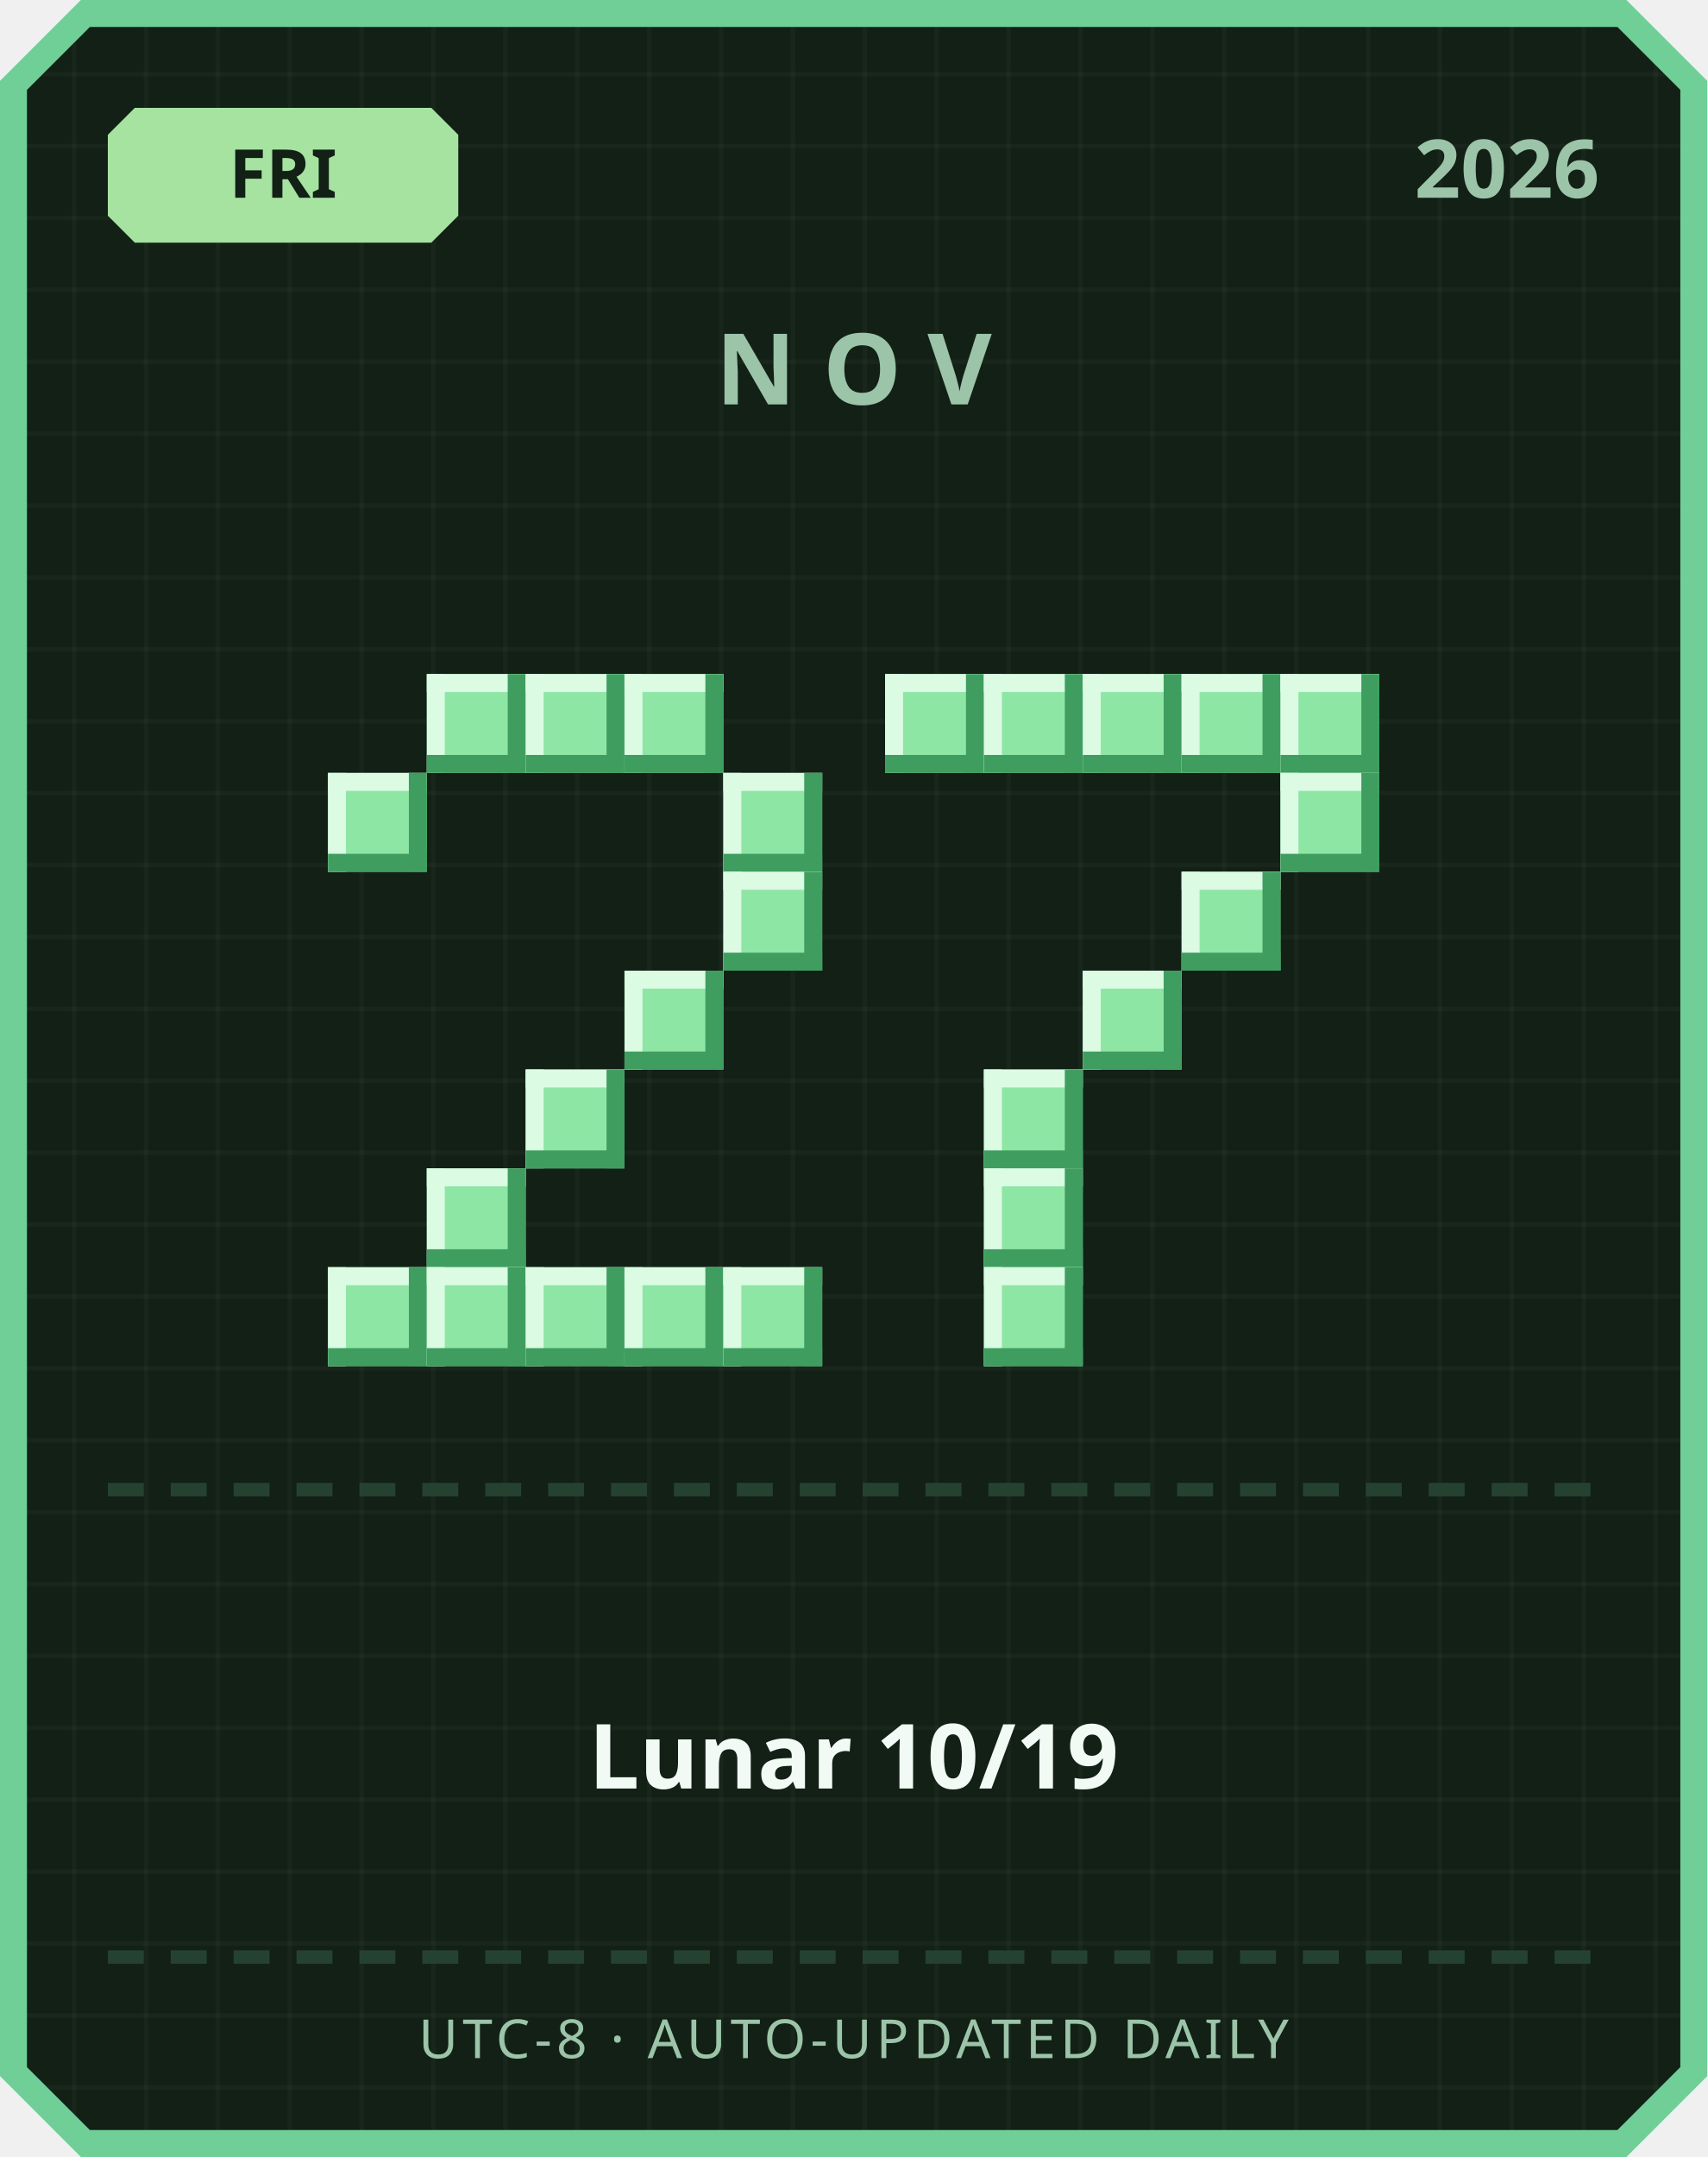
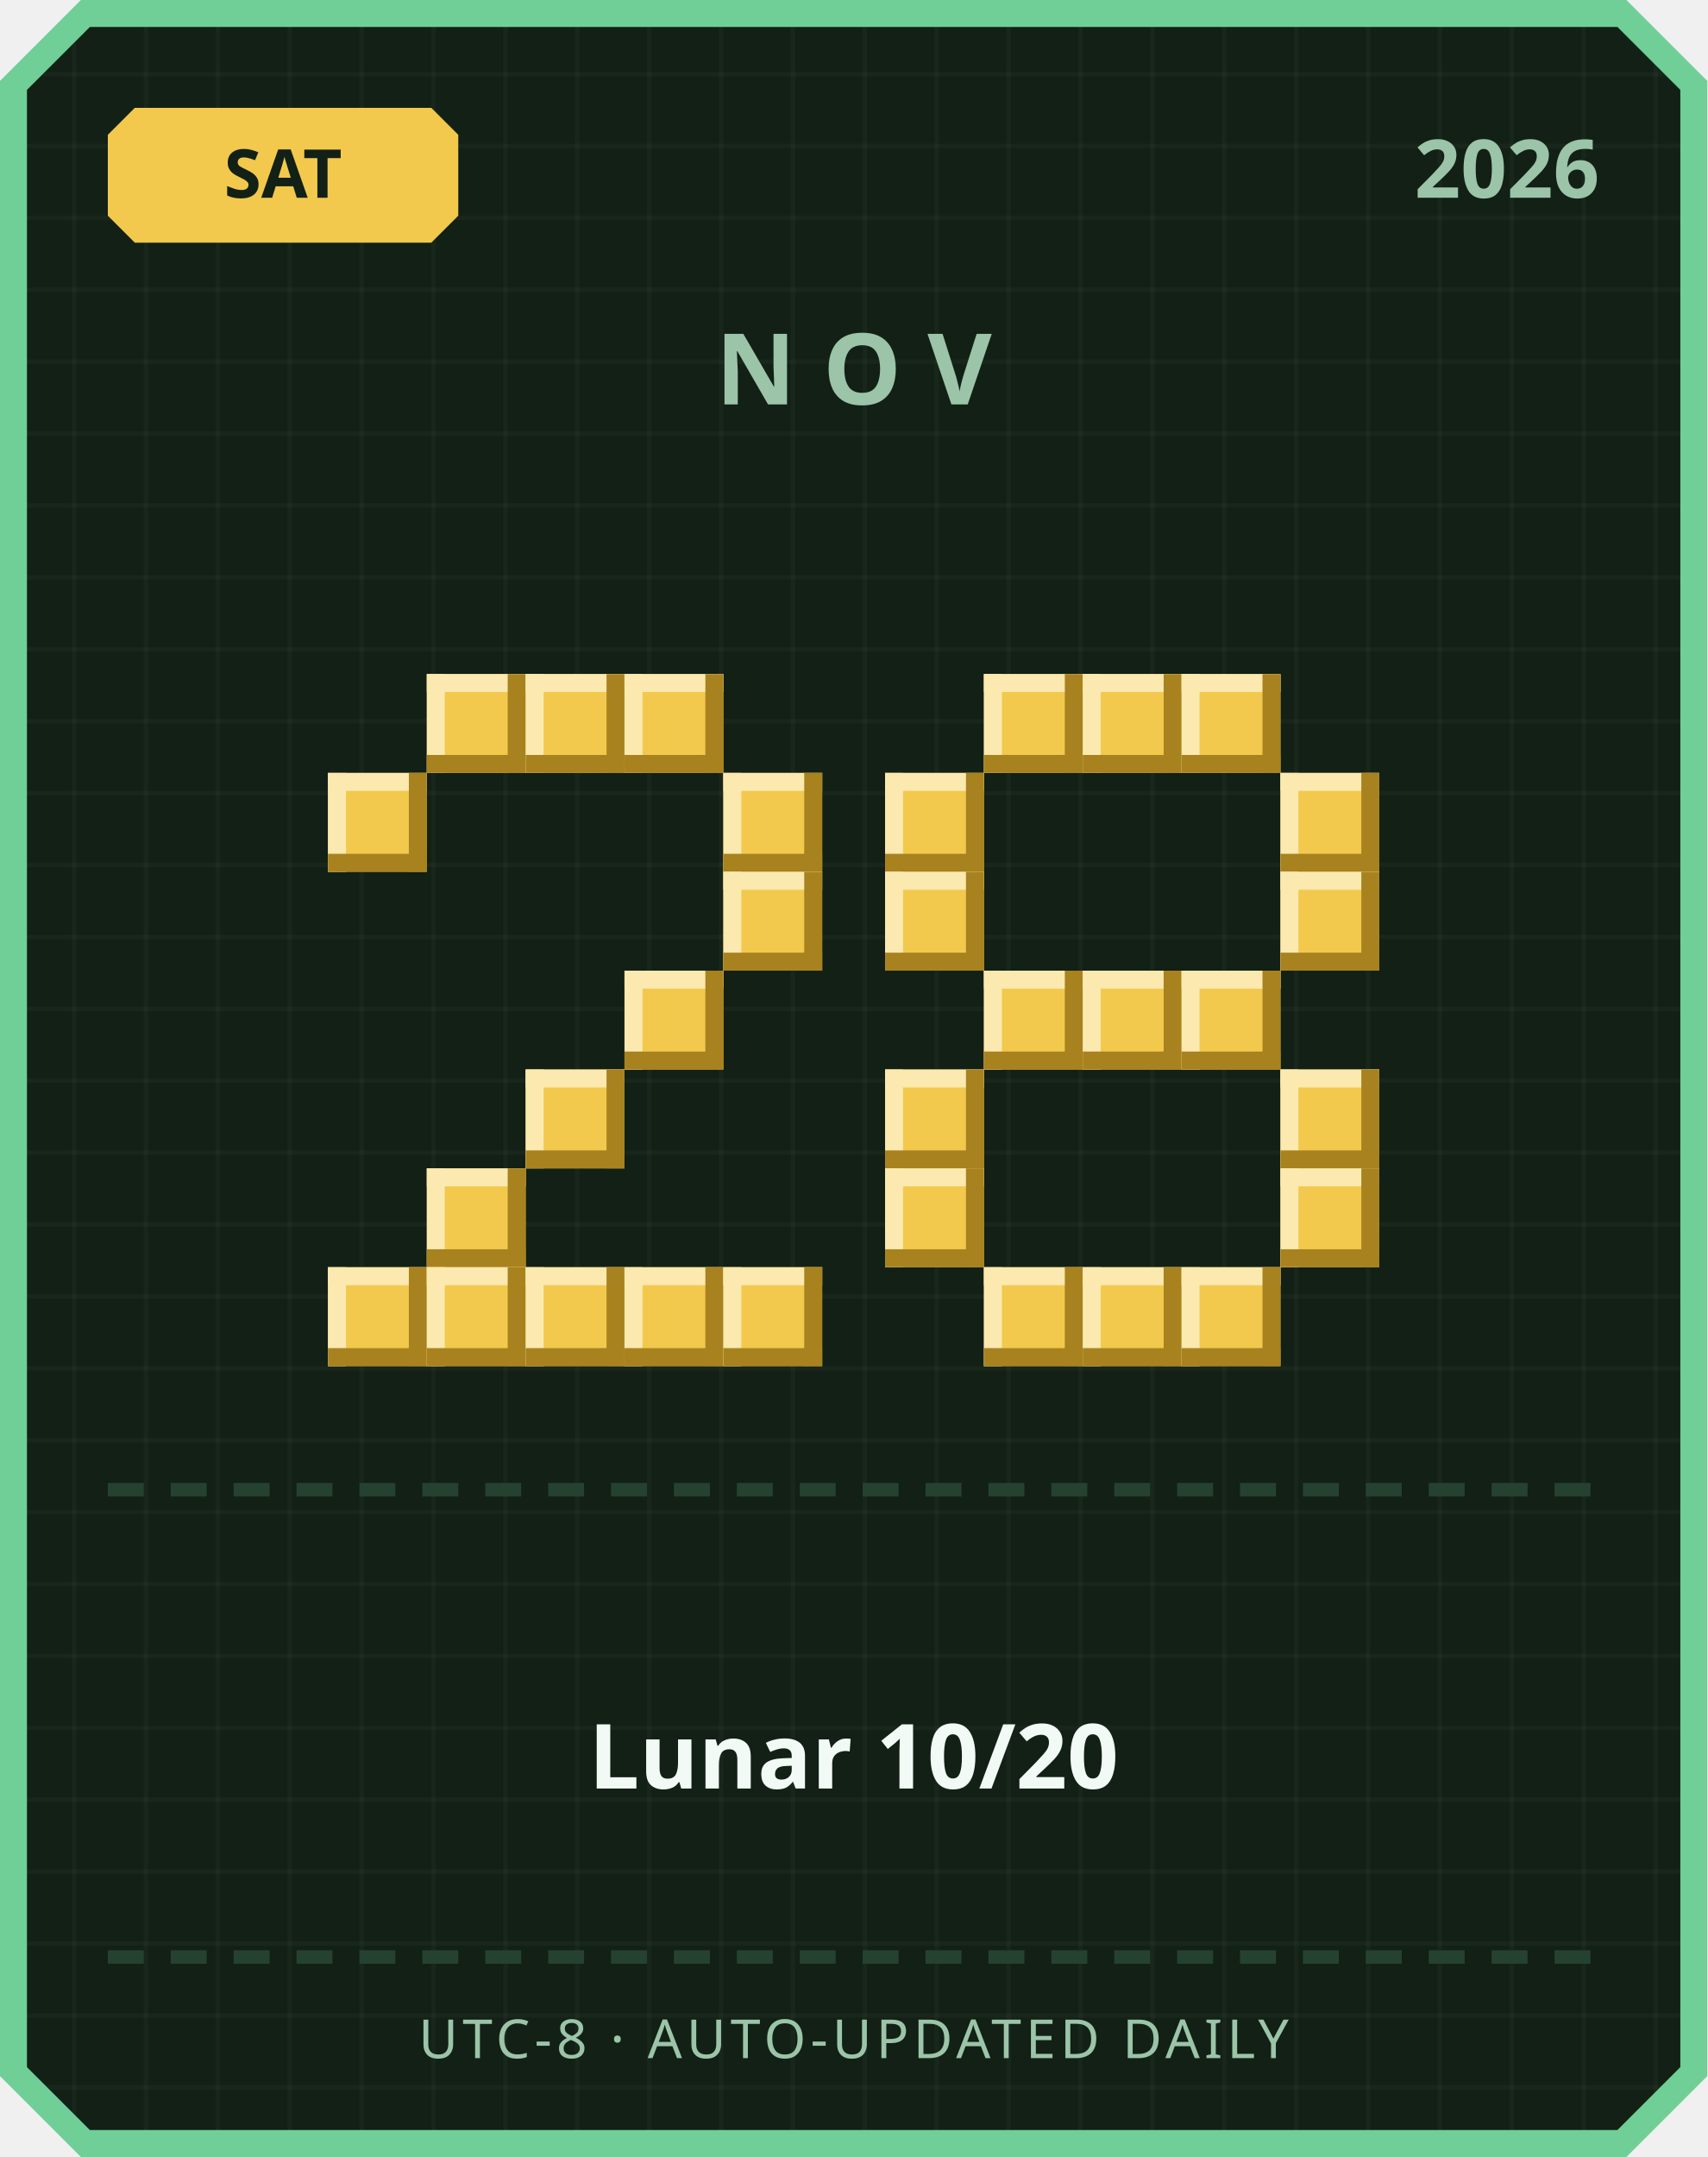
<svg xmlns="http://www.w3.org/2000/svg" width="380" height="480" viewBox="0 0 380 480">
  <defs>
    <pattern id="grid" width="16" height="16" patternUnits="userSpaceOnUse">
      <rect width="16" height="16" fill="#122016" />
      <rect width="1" height="16" fill="#ffffff" opacity="0.03" />
      <rect width="16" height="1" fill="#ffffff" opacity="0.03" />
    </pattern>
  </defs>
  <path d="M 18,0 L 362,0 L 380,18 L 380,462 L 362,480 L 18,480 L 0,462 L 0,18 Z" fill="#6fcf97" />
  <path d="M 20,6 L 360,6 L 374,20 L 374,460 L 360,474 L 20,474 L 6,460 L 6,20 Z" fill="url(#grid)" />
-   <path d="M 30,24 L 96,24 L 102,30 L 102,48 L 96,54 L 30,54 L 24,48 L 24,30 Z" fill="#a6e3a1" />
-   <text x="63" y="44" text-anchor="middle" font-family="'Segoe UI', sans-serif" font-size="15" font-weight="700" fill="#122016">FRI</text>
+   <path d="M 30,24 L 96,24 L 102,30 L 102,48 L 96,54 L 30,54 L 24,48 L 24,30 Z" fill="#f2c94c" />
+   <text x="63" y="44" text-anchor="middle" font-family="'Segoe UI', sans-serif" font-size="15" font-weight="700" fill="#122016">SAT</text>
  <text x="356" y="44" text-anchor="end" font-family="'Segoe UI', sans-serif" font-size="18" font-weight="700" fill="#9bc4a8">2026</text>
  <text x="190" y="90" text-anchor="middle" font-family="'Segoe UI', sans-serif" font-size="22" font-weight="700" letter-spacing="6" fill="#9bc4a8">NOV</text>
-   <rect x="95" y="150" width="22" height="22" fill="#8ee6a5" />
-   <rect x="95" y="150" width="22" height="4" fill="#dbfbe3" />
-   <rect x="95" y="150" width="4" height="22" fill="#dbfbe3" />
-   <rect x="95" y="168" width="22" height="4" fill="#3f9e5f" />
-   <rect x="113" y="150" width="4" height="22" fill="#3f9e5f" />
-   <rect x="117" y="150" width="22" height="22" fill="#8ee6a5" />
-   <rect x="117" y="150" width="22" height="4" fill="#dbfbe3" />
-   <rect x="117" y="150" width="4" height="22" fill="#dbfbe3" />
-   <rect x="117" y="168" width="22" height="4" fill="#3f9e5f" />
-   <rect x="135" y="150" width="4" height="22" fill="#3f9e5f" />
-   <rect x="139" y="150" width="22" height="22" fill="#8ee6a5" />
-   <rect x="139" y="150" width="22" height="4" fill="#dbfbe3" />
-   <rect x="139" y="150" width="4" height="22" fill="#dbfbe3" />
-   <rect x="139" y="168" width="22" height="4" fill="#3f9e5f" />
-   <rect x="157" y="150" width="4" height="22" fill="#3f9e5f" />
-   <rect x="73" y="172" width="22" height="22" fill="#8ee6a5" />
-   <rect x="73" y="172" width="22" height="4" fill="#dbfbe3" />
-   <rect x="73" y="172" width="4" height="22" fill="#dbfbe3" />
-   <rect x="73" y="190" width="22" height="4" fill="#3f9e5f" />
-   <rect x="91" y="172" width="4" height="22" fill="#3f9e5f" />
-   <rect x="161" y="172" width="22" height="22" fill="#8ee6a5" />
-   <rect x="161" y="172" width="22" height="4" fill="#dbfbe3" />
-   <rect x="161" y="172" width="4" height="22" fill="#dbfbe3" />
-   <rect x="161" y="190" width="22" height="4" fill="#3f9e5f" />
-   <rect x="179" y="172" width="4" height="22" fill="#3f9e5f" />
-   <rect x="161" y="194" width="22" height="22" fill="#8ee6a5" />
-   <rect x="161" y="194" width="22" height="4" fill="#dbfbe3" />
-   <rect x="161" y="194" width="4" height="22" fill="#dbfbe3" />
-   <rect x="161" y="212" width="22" height="4" fill="#3f9e5f" />
-   <rect x="179" y="194" width="4" height="22" fill="#3f9e5f" />
-   <rect x="139" y="216" width="22" height="22" fill="#8ee6a5" />
-   <rect x="139" y="216" width="22" height="4" fill="#dbfbe3" />
-   <rect x="139" y="216" width="4" height="22" fill="#dbfbe3" />
-   <rect x="139" y="234" width="22" height="4" fill="#3f9e5f" />
-   <rect x="157" y="216" width="4" height="22" fill="#3f9e5f" />
-   <rect x="117" y="238" width="22" height="22" fill="#8ee6a5" />
-   <rect x="117" y="238" width="22" height="4" fill="#dbfbe3" />
-   <rect x="117" y="238" width="4" height="22" fill="#dbfbe3" />
-   <rect x="117" y="256" width="22" height="4" fill="#3f9e5f" />
-   <rect x="135" y="238" width="4" height="22" fill="#3f9e5f" />
-   <rect x="95" y="260" width="22" height="22" fill="#8ee6a5" />
-   <rect x="95" y="260" width="22" height="4" fill="#dbfbe3" />
-   <rect x="95" y="260" width="4" height="22" fill="#dbfbe3" />
-   <rect x="95" y="278" width="22" height="4" fill="#3f9e5f" />
-   <rect x="113" y="260" width="4" height="22" fill="#3f9e5f" />
-   <rect x="73" y="282" width="22" height="22" fill="#8ee6a5" />
-   <rect x="73" y="282" width="22" height="4" fill="#dbfbe3" />
-   <rect x="73" y="282" width="4" height="22" fill="#dbfbe3" />
-   <rect x="73" y="300" width="22" height="4" fill="#3f9e5f" />
-   <rect x="91" y="282" width="4" height="22" fill="#3f9e5f" />
-   <rect x="95" y="282" width="22" height="22" fill="#8ee6a5" />
-   <rect x="95" y="282" width="22" height="4" fill="#dbfbe3" />
-   <rect x="95" y="282" width="4" height="22" fill="#dbfbe3" />
-   <rect x="95" y="300" width="22" height="4" fill="#3f9e5f" />
-   <rect x="113" y="282" width="4" height="22" fill="#3f9e5f" />
-   <rect x="117" y="282" width="22" height="22" fill="#8ee6a5" />
-   <rect x="117" y="282" width="22" height="4" fill="#dbfbe3" />
-   <rect x="117" y="282" width="4" height="22" fill="#dbfbe3" />
-   <rect x="117" y="300" width="22" height="4" fill="#3f9e5f" />
-   <rect x="135" y="282" width="4" height="22" fill="#3f9e5f" />
-   <rect x="139" y="282" width="22" height="22" fill="#8ee6a5" />
-   <rect x="139" y="282" width="22" height="4" fill="#dbfbe3" />
-   <rect x="139" y="282" width="4" height="22" fill="#dbfbe3" />
-   <rect x="139" y="300" width="22" height="4" fill="#3f9e5f" />
-   <rect x="157" y="282" width="4" height="22" fill="#3f9e5f" />
-   <rect x="161" y="282" width="22" height="22" fill="#8ee6a5" />
-   <rect x="161" y="282" width="22" height="4" fill="#dbfbe3" />
-   <rect x="161" y="282" width="4" height="22" fill="#dbfbe3" />
-   <rect x="161" y="300" width="22" height="4" fill="#3f9e5f" />
-   <rect x="179" y="282" width="4" height="22" fill="#3f9e5f" />
-   <rect x="197" y="150" width="22" height="22" fill="#8ee6a5" />
-   <rect x="197" y="150" width="22" height="4" fill="#dbfbe3" />
-   <rect x="197" y="150" width="4" height="22" fill="#dbfbe3" />
-   <rect x="197" y="168" width="22" height="4" fill="#3f9e5f" />
-   <rect x="215" y="150" width="4" height="22" fill="#3f9e5f" />
-   <rect x="219" y="150" width="22" height="22" fill="#8ee6a5" />
-   <rect x="219" y="150" width="22" height="4" fill="#dbfbe3" />
-   <rect x="219" y="150" width="4" height="22" fill="#dbfbe3" />
-   <rect x="219" y="168" width="22" height="4" fill="#3f9e5f" />
-   <rect x="237" y="150" width="4" height="22" fill="#3f9e5f" />
-   <rect x="241" y="150" width="22" height="22" fill="#8ee6a5" />
-   <rect x="241" y="150" width="22" height="4" fill="#dbfbe3" />
-   <rect x="241" y="150" width="4" height="22" fill="#dbfbe3" />
-   <rect x="241" y="168" width="22" height="4" fill="#3f9e5f" />
-   <rect x="259" y="150" width="4" height="22" fill="#3f9e5f" />
-   <rect x="263" y="150" width="22" height="22" fill="#8ee6a5" />
-   <rect x="263" y="150" width="22" height="4" fill="#dbfbe3" />
-   <rect x="263" y="150" width="4" height="22" fill="#dbfbe3" />
-   <rect x="263" y="168" width="22" height="4" fill="#3f9e5f" />
-   <rect x="281" y="150" width="4" height="22" fill="#3f9e5f" />
-   <rect x="285" y="150" width="22" height="22" fill="#8ee6a5" />
-   <rect x="285" y="150" width="22" height="4" fill="#dbfbe3" />
-   <rect x="285" y="150" width="4" height="22" fill="#dbfbe3" />
-   <rect x="285" y="168" width="22" height="4" fill="#3f9e5f" />
-   <rect x="303" y="150" width="4" height="22" fill="#3f9e5f" />
-   <rect x="285" y="172" width="22" height="22" fill="#8ee6a5" />
-   <rect x="285" y="172" width="22" height="4" fill="#dbfbe3" />
-   <rect x="285" y="172" width="4" height="22" fill="#dbfbe3" />
-   <rect x="285" y="190" width="22" height="4" fill="#3f9e5f" />
-   <rect x="303" y="172" width="4" height="22" fill="#3f9e5f" />
-   <rect x="263" y="194" width="22" height="22" fill="#8ee6a5" />
-   <rect x="263" y="194" width="22" height="4" fill="#dbfbe3" />
-   <rect x="263" y="194" width="4" height="22" fill="#dbfbe3" />
-   <rect x="263" y="212" width="22" height="4" fill="#3f9e5f" />
-   <rect x="281" y="194" width="4" height="22" fill="#3f9e5f" />
-   <rect x="241" y="216" width="22" height="22" fill="#8ee6a5" />
-   <rect x="241" y="216" width="22" height="4" fill="#dbfbe3" />
-   <rect x="241" y="216" width="4" height="22" fill="#dbfbe3" />
-   <rect x="241" y="234" width="22" height="4" fill="#3f9e5f" />
-   <rect x="259" y="216" width="4" height="22" fill="#3f9e5f" />
-   <rect x="219" y="238" width="22" height="22" fill="#8ee6a5" />
-   <rect x="219" y="238" width="22" height="4" fill="#dbfbe3" />
-   <rect x="219" y="238" width="4" height="22" fill="#dbfbe3" />
-   <rect x="219" y="256" width="22" height="4" fill="#3f9e5f" />
-   <rect x="237" y="238" width="4" height="22" fill="#3f9e5f" />
-   <rect x="219" y="260" width="22" height="22" fill="#8ee6a5" />
-   <rect x="219" y="260" width="22" height="4" fill="#dbfbe3" />
-   <rect x="219" y="260" width="4" height="22" fill="#dbfbe3" />
-   <rect x="219" y="278" width="22" height="4" fill="#3f9e5f" />
-   <rect x="237" y="260" width="4" height="22" fill="#3f9e5f" />
-   <rect x="219" y="282" width="22" height="22" fill="#8ee6a5" />
-   <rect x="219" y="282" width="22" height="4" fill="#dbfbe3" />
-   <rect x="219" y="282" width="4" height="22" fill="#dbfbe3" />
-   <rect x="219" y="300" width="22" height="4" fill="#3f9e5f" />
-   <rect x="237" y="282" width="4" height="22" fill="#3f9e5f" />
+   <rect x="95" y="150" width="22" height="22" fill="#f2c94c" />
+   <rect x="95" y="150" width="22" height="4" fill="#fbe9b0" />
+   <rect x="95" y="150" width="4" height="22" fill="#fbe9b0" />
+   <rect x="95" y="168" width="22" height="4" fill="#a8821f" />
+   <rect x="113" y="150" width="4" height="22" fill="#a8821f" />
+   <rect x="117" y="150" width="22" height="22" fill="#f2c94c" />
+   <rect x="117" y="150" width="22" height="4" fill="#fbe9b0" />
+   <rect x="117" y="150" width="4" height="22" fill="#fbe9b0" />
+   <rect x="117" y="168" width="22" height="4" fill="#a8821f" />
+   <rect x="135" y="150" width="4" height="22" fill="#a8821f" />
+   <rect x="139" y="150" width="22" height="22" fill="#f2c94c" />
+   <rect x="139" y="150" width="22" height="4" fill="#fbe9b0" />
+   <rect x="139" y="150" width="4" height="22" fill="#fbe9b0" />
+   <rect x="139" y="168" width="22" height="4" fill="#a8821f" />
+   <rect x="157" y="150" width="4" height="22" fill="#a8821f" />
+   <rect x="73" y="172" width="22" height="22" fill="#f2c94c" />
+   <rect x="73" y="172" width="22" height="4" fill="#fbe9b0" />
+   <rect x="73" y="172" width="4" height="22" fill="#fbe9b0" />
+   <rect x="73" y="190" width="22" height="4" fill="#a8821f" />
+   <rect x="91" y="172" width="4" height="22" fill="#a8821f" />
+   <rect x="161" y="172" width="22" height="22" fill="#f2c94c" />
+   <rect x="161" y="172" width="22" height="4" fill="#fbe9b0" />
+   <rect x="161" y="172" width="4" height="22" fill="#fbe9b0" />
+   <rect x="161" y="190" width="22" height="4" fill="#a8821f" />
+   <rect x="179" y="172" width="4" height="22" fill="#a8821f" />
+   <rect x="161" y="194" width="22" height="22" fill="#f2c94c" />
+   <rect x="161" y="194" width="22" height="4" fill="#fbe9b0" />
+   <rect x="161" y="194" width="4" height="22" fill="#fbe9b0" />
+   <rect x="161" y="212" width="22" height="4" fill="#a8821f" />
+   <rect x="179" y="194" width="4" height="22" fill="#a8821f" />
+   <rect x="139" y="216" width="22" height="22" fill="#f2c94c" />
+   <rect x="139" y="216" width="22" height="4" fill="#fbe9b0" />
+   <rect x="139" y="216" width="4" height="22" fill="#fbe9b0" />
+   <rect x="139" y="234" width="22" height="4" fill="#a8821f" />
+   <rect x="157" y="216" width="4" height="22" fill="#a8821f" />
+   <rect x="117" y="238" width="22" height="22" fill="#f2c94c" />
+   <rect x="117" y="238" width="22" height="4" fill="#fbe9b0" />
+   <rect x="117" y="238" width="4" height="22" fill="#fbe9b0" />
+   <rect x="117" y="256" width="22" height="4" fill="#a8821f" />
+   <rect x="135" y="238" width="4" height="22" fill="#a8821f" />
+   <rect x="95" y="260" width="22" height="22" fill="#f2c94c" />
+   <rect x="95" y="260" width="22" height="4" fill="#fbe9b0" />
+   <rect x="95" y="260" width="4" height="22" fill="#fbe9b0" />
+   <rect x="95" y="278" width="22" height="4" fill="#a8821f" />
+   <rect x="113" y="260" width="4" height="22" fill="#a8821f" />
+   <rect x="73" y="282" width="22" height="22" fill="#f2c94c" />
+   <rect x="73" y="282" width="22" height="4" fill="#fbe9b0" />
+   <rect x="73" y="282" width="4" height="22" fill="#fbe9b0" />
+   <rect x="73" y="300" width="22" height="4" fill="#a8821f" />
+   <rect x="91" y="282" width="4" height="22" fill="#a8821f" />
+   <rect x="95" y="282" width="22" height="22" fill="#f2c94c" />
+   <rect x="95" y="282" width="22" height="4" fill="#fbe9b0" />
+   <rect x="95" y="282" width="4" height="22" fill="#fbe9b0" />
+   <rect x="95" y="300" width="22" height="4" fill="#a8821f" />
+   <rect x="113" y="282" width="4" height="22" fill="#a8821f" />
+   <rect x="117" y="282" width="22" height="22" fill="#f2c94c" />
+   <rect x="117" y="282" width="22" height="4" fill="#fbe9b0" />
+   <rect x="117" y="282" width="4" height="22" fill="#fbe9b0" />
+   <rect x="117" y="300" width="22" height="4" fill="#a8821f" />
+   <rect x="135" y="282" width="4" height="22" fill="#a8821f" />
+   <rect x="139" y="282" width="22" height="22" fill="#f2c94c" />
+   <rect x="139" y="282" width="22" height="4" fill="#fbe9b0" />
+   <rect x="139" y="282" width="4" height="22" fill="#fbe9b0" />
+   <rect x="139" y="300" width="22" height="4" fill="#a8821f" />
+   <rect x="157" y="282" width="4" height="22" fill="#a8821f" />
+   <rect x="161" y="282" width="22" height="22" fill="#f2c94c" />
+   <rect x="161" y="282" width="22" height="4" fill="#fbe9b0" />
+   <rect x="161" y="282" width="4" height="22" fill="#fbe9b0" />
+   <rect x="161" y="300" width="22" height="4" fill="#a8821f" />
+   <rect x="179" y="282" width="4" height="22" fill="#a8821f" />
+   <rect x="219" y="150" width="22" height="22" fill="#f2c94c" />
+   <rect x="219" y="150" width="22" height="4" fill="#fbe9b0" />
+   <rect x="219" y="150" width="4" height="22" fill="#fbe9b0" />
+   <rect x="219" y="168" width="22" height="4" fill="#a8821f" />
+   <rect x="237" y="150" width="4" height="22" fill="#a8821f" />
+   <rect x="241" y="150" width="22" height="22" fill="#f2c94c" />
+   <rect x="241" y="150" width="22" height="4" fill="#fbe9b0" />
+   <rect x="241" y="150" width="4" height="22" fill="#fbe9b0" />
+   <rect x="241" y="168" width="22" height="4" fill="#a8821f" />
+   <rect x="259" y="150" width="4" height="22" fill="#a8821f" />
+   <rect x="263" y="150" width="22" height="22" fill="#f2c94c" />
+   <rect x="263" y="150" width="22" height="4" fill="#fbe9b0" />
+   <rect x="263" y="150" width="4" height="22" fill="#fbe9b0" />
+   <rect x="263" y="168" width="22" height="4" fill="#a8821f" />
+   <rect x="281" y="150" width="4" height="22" fill="#a8821f" />
+   <rect x="197" y="172" width="22" height="22" fill="#f2c94c" />
+   <rect x="197" y="172" width="22" height="4" fill="#fbe9b0" />
+   <rect x="197" y="172" width="4" height="22" fill="#fbe9b0" />
+   <rect x="197" y="190" width="22" height="4" fill="#a8821f" />
+   <rect x="215" y="172" width="4" height="22" fill="#a8821f" />
+   <rect x="285" y="172" width="22" height="22" fill="#f2c94c" />
+   <rect x="285" y="172" width="22" height="4" fill="#fbe9b0" />
+   <rect x="285" y="172" width="4" height="22" fill="#fbe9b0" />
+   <rect x="285" y="190" width="22" height="4" fill="#a8821f" />
+   <rect x="303" y="172" width="4" height="22" fill="#a8821f" />
+   <rect x="197" y="194" width="22" height="22" fill="#f2c94c" />
+   <rect x="197" y="194" width="22" height="4" fill="#fbe9b0" />
+   <rect x="197" y="194" width="4" height="22" fill="#fbe9b0" />
+   <rect x="197" y="212" width="22" height="4" fill="#a8821f" />
+   <rect x="215" y="194" width="4" height="22" fill="#a8821f" />
+   <rect x="285" y="194" width="22" height="22" fill="#f2c94c" />
+   <rect x="285" y="194" width="22" height="4" fill="#fbe9b0" />
+   <rect x="285" y="194" width="4" height="22" fill="#fbe9b0" />
+   <rect x="285" y="212" width="22" height="4" fill="#a8821f" />
+   <rect x="303" y="194" width="4" height="22" fill="#a8821f" />
+   <rect x="219" y="216" width="22" height="22" fill="#f2c94c" />
+   <rect x="219" y="216" width="22" height="4" fill="#fbe9b0" />
+   <rect x="219" y="216" width="4" height="22" fill="#fbe9b0" />
+   <rect x="219" y="234" width="22" height="4" fill="#a8821f" />
+   <rect x="237" y="216" width="4" height="22" fill="#a8821f" />
+   <rect x="241" y="216" width="22" height="22" fill="#f2c94c" />
+   <rect x="241" y="216" width="22" height="4" fill="#fbe9b0" />
+   <rect x="241" y="216" width="4" height="22" fill="#fbe9b0" />
+   <rect x="241" y="234" width="22" height="4" fill="#a8821f" />
+   <rect x="259" y="216" width="4" height="22" fill="#a8821f" />
+   <rect x="263" y="216" width="22" height="22" fill="#f2c94c" />
+   <rect x="263" y="216" width="22" height="4" fill="#fbe9b0" />
+   <rect x="263" y="216" width="4" height="22" fill="#fbe9b0" />
+   <rect x="263" y="234" width="22" height="4" fill="#a8821f" />
+   <rect x="281" y="216" width="4" height="22" fill="#a8821f" />
+   <rect x="197" y="238" width="22" height="22" fill="#f2c94c" />
+   <rect x="197" y="238" width="22" height="4" fill="#fbe9b0" />
+   <rect x="197" y="238" width="4" height="22" fill="#fbe9b0" />
+   <rect x="197" y="256" width="22" height="4" fill="#a8821f" />
+   <rect x="215" y="238" width="4" height="22" fill="#a8821f" />
+   <rect x="285" y="238" width="22" height="22" fill="#f2c94c" />
+   <rect x="285" y="238" width="22" height="4" fill="#fbe9b0" />
+   <rect x="285" y="238" width="4" height="22" fill="#fbe9b0" />
+   <rect x="285" y="256" width="22" height="4" fill="#a8821f" />
+   <rect x="303" y="238" width="4" height="22" fill="#a8821f" />
+   <rect x="197" y="260" width="22" height="22" fill="#f2c94c" />
+   <rect x="197" y="260" width="22" height="4" fill="#fbe9b0" />
+   <rect x="197" y="260" width="4" height="22" fill="#fbe9b0" />
+   <rect x="197" y="278" width="22" height="4" fill="#a8821f" />
+   <rect x="215" y="260" width="4" height="22" fill="#a8821f" />
+   <rect x="285" y="260" width="22" height="22" fill="#f2c94c" />
+   <rect x="285" y="260" width="22" height="4" fill="#fbe9b0" />
+   <rect x="285" y="260" width="4" height="22" fill="#fbe9b0" />
+   <rect x="285" y="278" width="22" height="4" fill="#a8821f" />
+   <rect x="303" y="260" width="4" height="22" fill="#a8821f" />
+   <rect x="219" y="282" width="22" height="22" fill="#f2c94c" />
+   <rect x="219" y="282" width="22" height="4" fill="#fbe9b0" />
+   <rect x="219" y="282" width="4" height="22" fill="#fbe9b0" />
+   <rect x="219" y="300" width="22" height="4" fill="#a8821f" />
+   <rect x="237" y="282" width="4" height="22" fill="#a8821f" />
+   <rect x="241" y="282" width="22" height="22" fill="#f2c94c" />
+   <rect x="241" y="282" width="22" height="4" fill="#fbe9b0" />
+   <rect x="241" y="282" width="4" height="22" fill="#fbe9b0" />
+   <rect x="241" y="300" width="22" height="4" fill="#a8821f" />
+   <rect x="259" y="282" width="4" height="22" fill="#a8821f" />
+   <rect x="263" y="282" width="22" height="22" fill="#f2c94c" />
+   <rect x="263" y="282" width="22" height="4" fill="#fbe9b0" />
+   <rect x="263" y="282" width="4" height="22" fill="#fbe9b0" />
+   <rect x="263" y="300" width="22" height="4" fill="#a8821f" />
+   <rect x="281" y="282" width="4" height="22" fill="#a8821f" />
  <rect x="24" y="330" width="8" height="3" fill="#254230" />
  <rect x="38" y="330" width="8" height="3" fill="#254230" />
  <rect x="52" y="330" width="8" height="3" fill="#254230" />
  <rect x="66" y="330" width="8" height="3" fill="#254230" />
  <rect x="80" y="330" width="8" height="3" fill="#254230" />
  <rect x="94" y="330" width="8" height="3" fill="#254230" />
  <rect x="108" y="330" width="8" height="3" fill="#254230" />
  <rect x="122" y="330" width="8" height="3" fill="#254230" />
  <rect x="136" y="330" width="8" height="3" fill="#254230" />
  <rect x="150" y="330" width="8" height="3" fill="#254230" />
  <rect x="164" y="330" width="8" height="3" fill="#254230" />
  <rect x="178" y="330" width="8" height="3" fill="#254230" />
  <rect x="192" y="330" width="8" height="3" fill="#254230" />
  <rect x="206" y="330" width="8" height="3" fill="#254230" />
  <rect x="220" y="330" width="8" height="3" fill="#254230" />
  <rect x="234" y="330" width="8" height="3" fill="#254230" />
  <rect x="248" y="330" width="8" height="3" fill="#254230" />
  <rect x="262" y="330" width="8" height="3" fill="#254230" />
  <rect x="276" y="330" width="8" height="3" fill="#254230" />
  <rect x="290" y="330" width="8" height="3" fill="#254230" />
  <rect x="304" y="330" width="8" height="3" fill="#254230" />
  <rect x="318" y="330" width="8" height="3" fill="#254230" />
  <rect x="332" y="330" width="8" height="3" fill="#254230" />
  <rect x="346" y="330" width="8" height="3" fill="#254230" />
-   <text x="190" y="398" text-anchor="middle" font-family="'Segoe UI', 'Microsoft JhengHei', sans-serif" font-size="20" font-weight="700" fill="#f1faf4">Lunar 10/19</text>
+   <text x="190" y="398" text-anchor="middle" font-family="'Segoe UI', 'Microsoft JhengHei', sans-serif" font-size="20" font-weight="700" fill="#f1faf4">Lunar 10/20</text>
  <rect x="24" y="434" width="8" height="3" fill="#254230" />
  <rect x="38" y="434" width="8" height="3" fill="#254230" />
  <rect x="52" y="434" width="8" height="3" fill="#254230" />
  <rect x="66" y="434" width="8" height="3" fill="#254230" />
  <rect x="80" y="434" width="8" height="3" fill="#254230" />
  <rect x="94" y="434" width="8" height="3" fill="#254230" />
  <rect x="108" y="434" width="8" height="3" fill="#254230" />
  <rect x="122" y="434" width="8" height="3" fill="#254230" />
  <rect x="136" y="434" width="8" height="3" fill="#254230" />
  <rect x="150" y="434" width="8" height="3" fill="#254230" />
  <rect x="164" y="434" width="8" height="3" fill="#254230" />
  <rect x="178" y="434" width="8" height="3" fill="#254230" />
  <rect x="192" y="434" width="8" height="3" fill="#254230" />
  <rect x="206" y="434" width="8" height="3" fill="#254230" />
  <rect x="220" y="434" width="8" height="3" fill="#254230" />
  <rect x="234" y="434" width="8" height="3" fill="#254230" />
  <rect x="248" y="434" width="8" height="3" fill="#254230" />
  <rect x="262" y="434" width="8" height="3" fill="#254230" />
  <rect x="276" y="434" width="8" height="3" fill="#254230" />
  <rect x="290" y="434" width="8" height="3" fill="#254230" />
  <rect x="304" y="434" width="8" height="3" fill="#254230" />
  <rect x="318" y="434" width="8" height="3" fill="#254230" />
  <rect x="332" y="434" width="8" height="3" fill="#254230" />
  <rect x="346" y="434" width="8" height="3" fill="#254230" />
  <text x="190" y="458" text-anchor="middle" font-family="'Segoe UI', sans-serif" font-size="12" letter-spacing="1" fill="#9bc4a8">UTC-8 · AUTO-UPDATED DAILY</text>
</svg>
